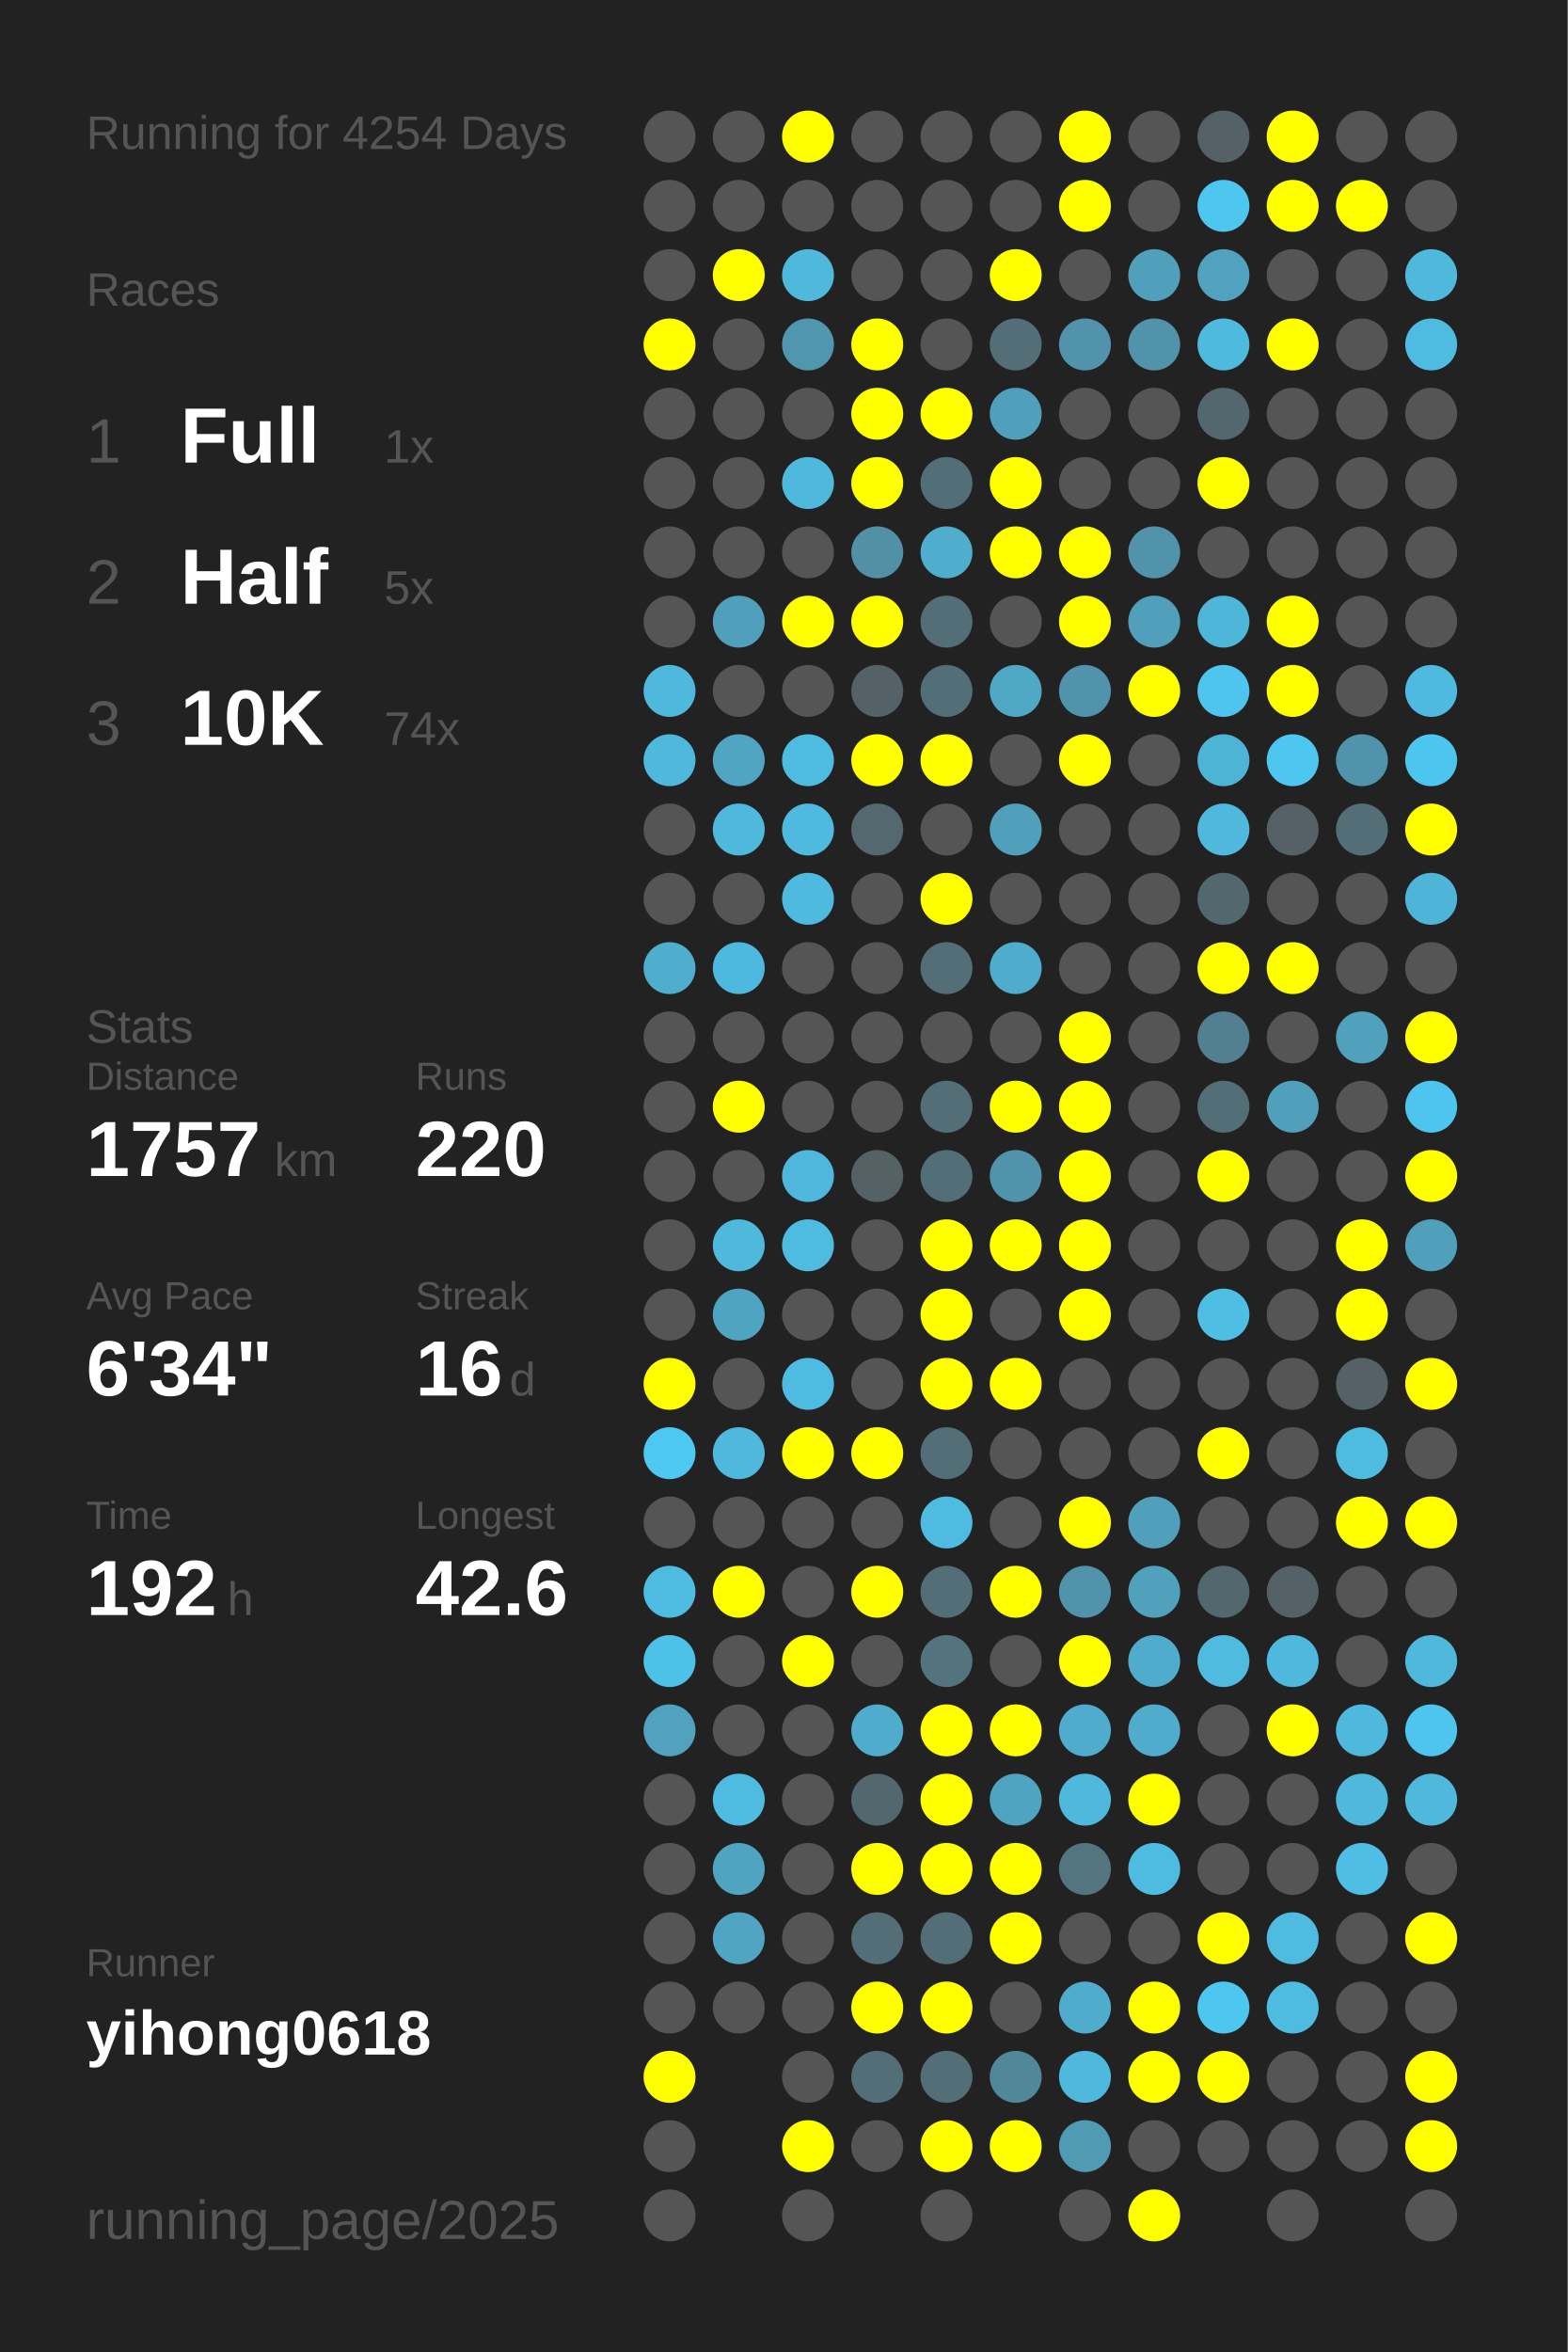
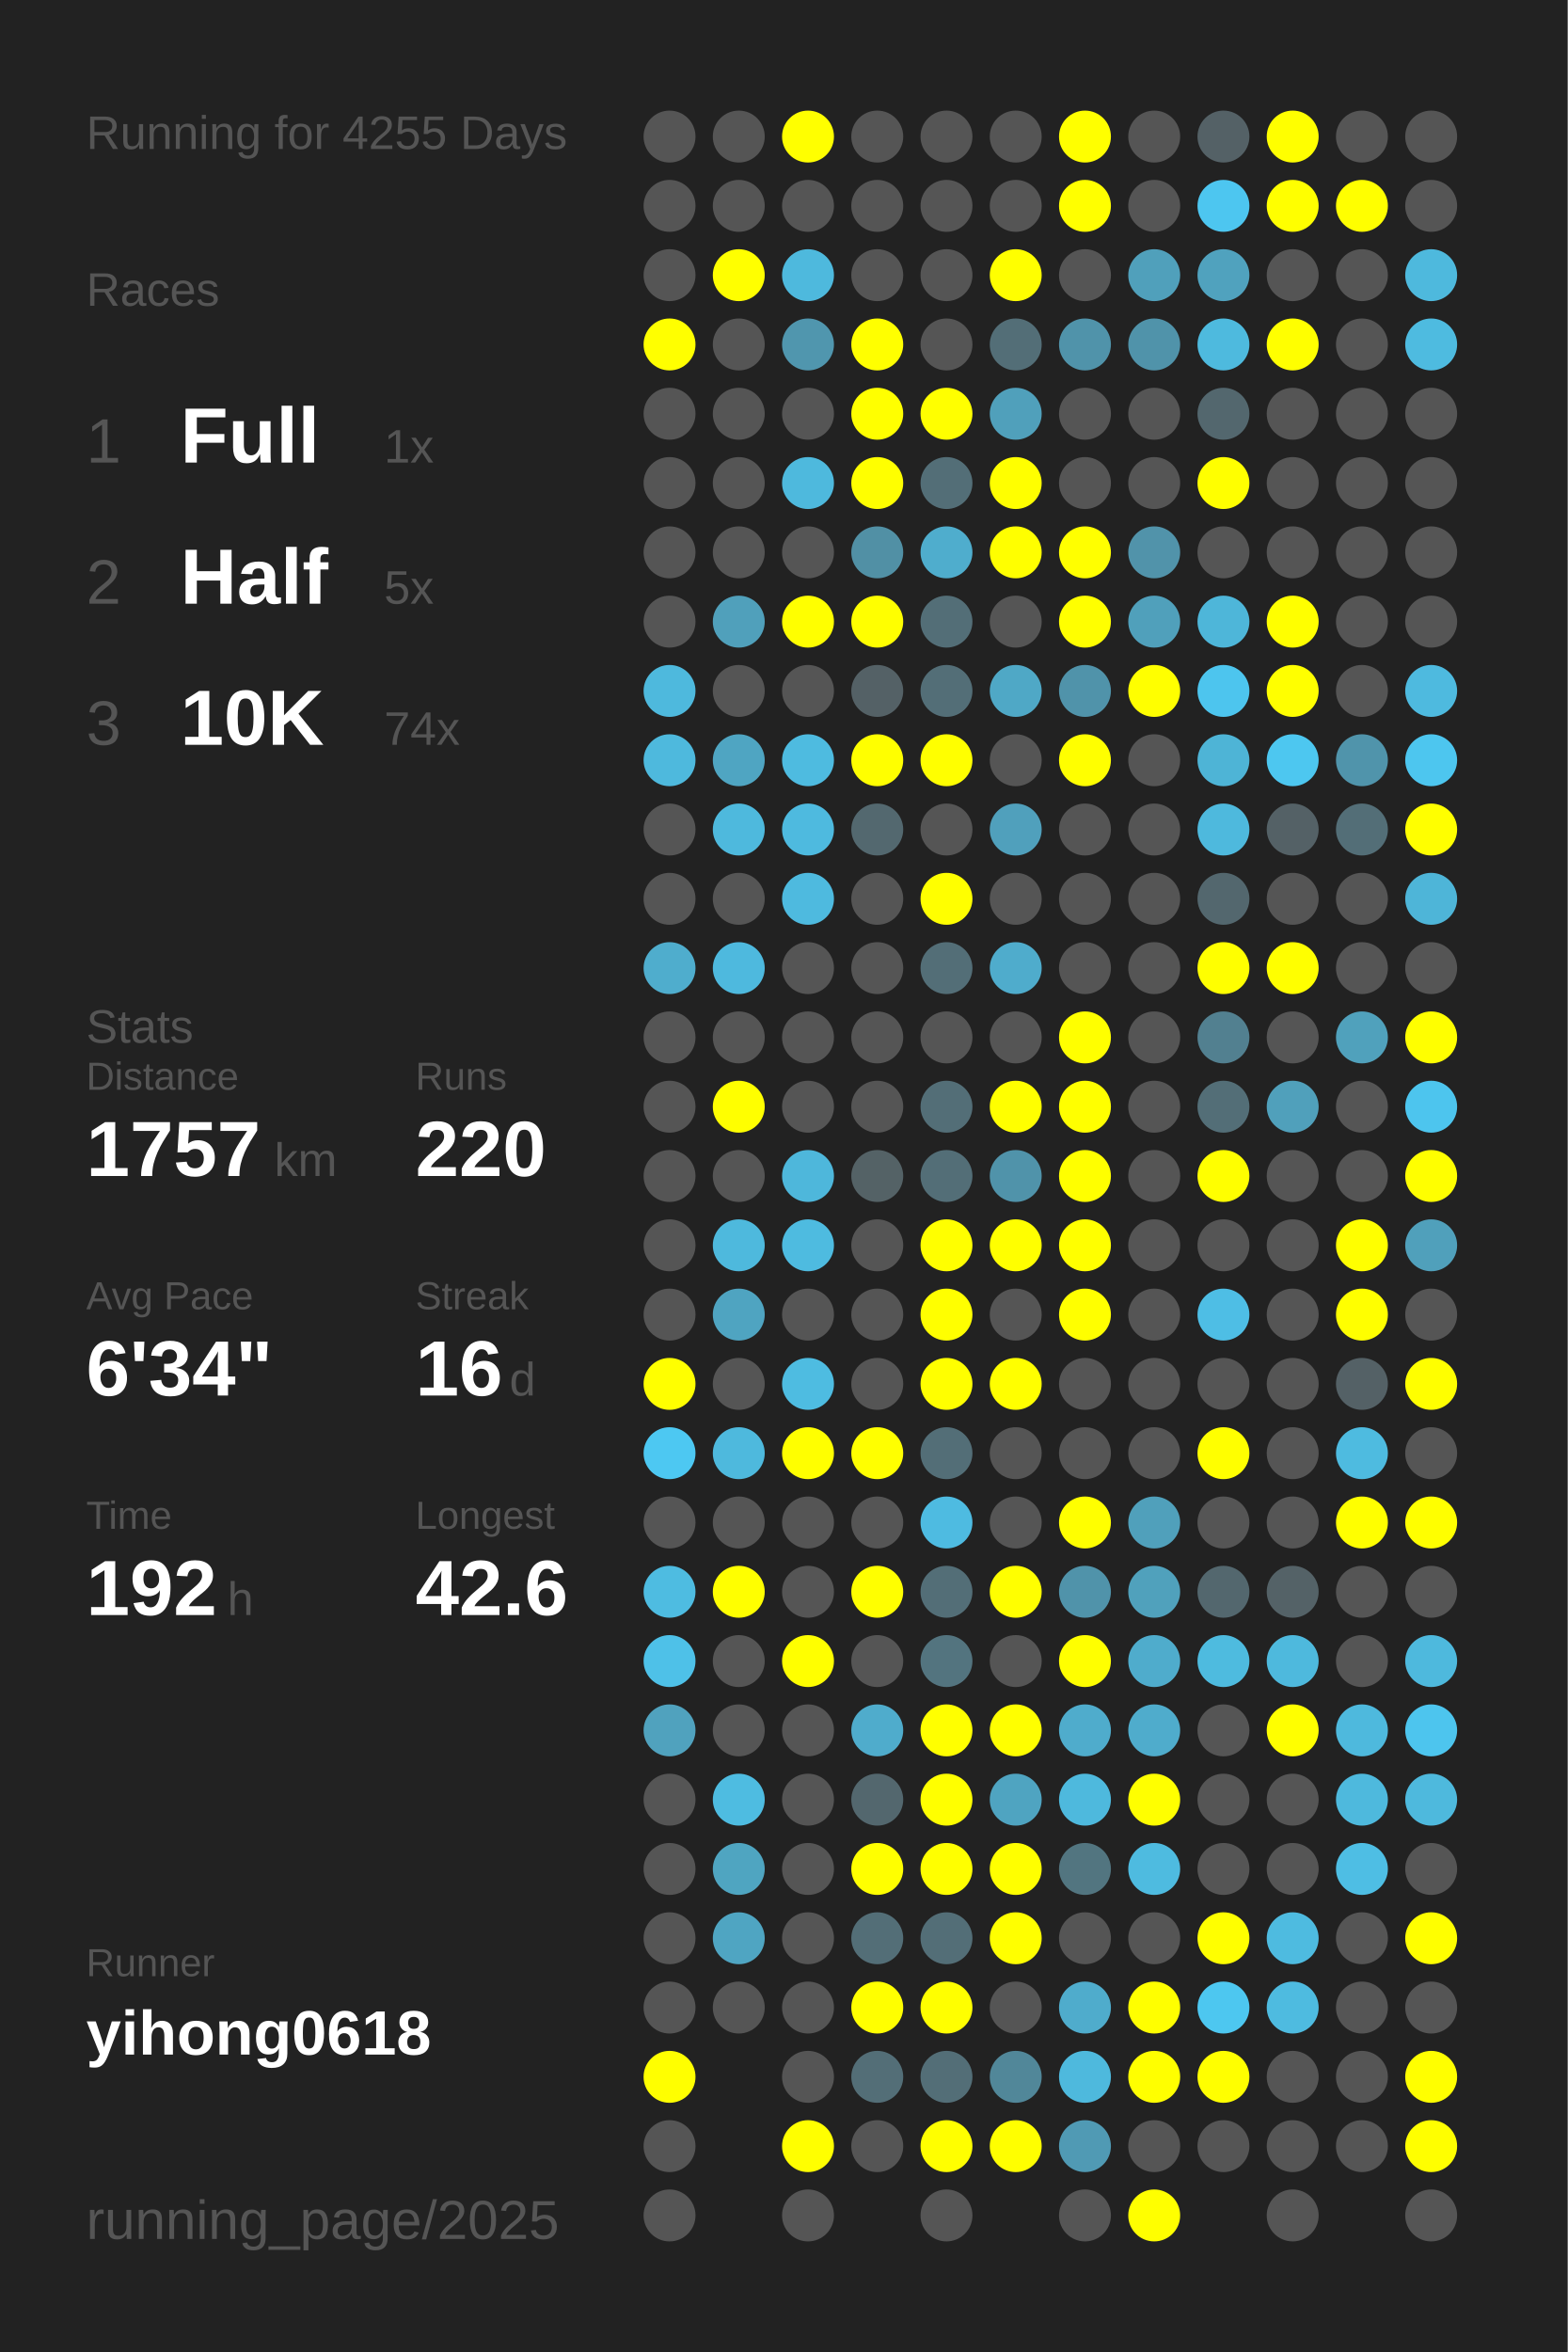
<svg xmlns="http://www.w3.org/2000/svg" baseProfile="full" height="300mm" version="1.1" viewBox="0,0,200,300" width="200mm">
  <defs />
  <rect fill="#222222" height="300" width="200" x="0" y="0" />
-   <text fill="#555555" style="font-size:6px; font-family:Arial;" x="11" y="19">Running for 4254 Days</text>
+   <text fill="#555555" style="font-size:6px; font-family:Arial;" x="11" y="19">Running for 4255 Days</text>
  <text fill="#555555" style="font-size:6px; font-family:Arial;" x="11" y="39">Races</text>
  <text fill="#555555" style="font-size:8px; font-family:Arial;" x="11" y="59">1</text>
  <text fill="#FFFFFF" style="font-size:10px; font-family:Arial; font-weight:bold;" x="23" y="59">Full</text>
  <text fill="#555555" style="font-size:6px; font-family:Arial;" x="49" y="59">1x</text>
  <text fill="#555555" style="font-size:8px; font-family:Arial;" x="11" y="77">2</text>
  <text fill="#FFFFFF" style="font-size:10px; font-family:Arial; font-weight:bold;" x="23" y="77">Half</text>
  <text fill="#555555" style="font-size:6px; font-family:Arial;" x="49" y="77">5x</text>
  <text fill="#555555" style="font-size:8px; font-family:Arial;" x="11" y="95">3</text>
  <text fill="#FFFFFF" style="font-size:10px; font-family:Arial; font-weight:bold;" x="23" y="95">10K</text>
  <text fill="#555555" style="font-size:6px; font-family:Arial;" x="49" y="95">74x</text>
  <text fill="#555555" style="font-size:6px; font-family:Arial;" x="11" y="133">Stats</text>
  <text fill="#555555" style="font-size:5px; font-family:Arial;" x="11" y="139">Distance</text>
  <text fill="#FFFFFF" style="font-size:10px; font-family:Arial; font-weight:bold;" x="11" y="150">1757</text>
  <text fill="#555555" style="font-size:6px; font-family:Arial;" x="35" y="150">km</text>
  <text fill="#555555" style="font-size:5px; font-family:Arial;" x="53" y="139">Runs</text>
  <text fill="#FFFFFF" style="font-size:10px; font-family:Arial; font-weight:bold;" x="53" y="150">220</text>
  <text fill="#555555" style="font-size:5px; font-family:Arial;" x="11" y="167">Avg Pace</text>
  <text fill="#FFFFFF" style="font-size:10px; font-family:Arial; font-weight:bold;" x="11" y="178">6'34"</text>
  <text fill="#555555" style="font-size:5px; font-family:Arial;" x="53" y="167">Streak</text>
  <text fill="#FFFFFF" style="font-size:10px; font-family:Arial; font-weight:bold;" x="53" y="178">16</text>
  <text fill="#555555" style="font-size:6px; font-family:Arial;" x="65" y="178">d</text>
  <text fill="#555555" style="font-size:5px; font-family:Arial;" x="11" y="195">Time</text>
  <text fill="#FFFFFF" style="font-size:10px; font-family:Arial; font-weight:bold;" x="11" y="206">192</text>
  <text fill="#555555" style="font-size:6px; font-family:Arial;" x="29" y="206">h</text>
  <text fill="#555555" style="font-size:5px; font-family:Arial;" x="53" y="195">Longest</text>
  <text fill="#FFFFFF" style="font-size:10px; font-family:Arial; font-weight:bold;" x="53" y="206">42.6</text>
  <text fill="#555555" style="font-size:5px; font-family:Arial;" x="11" y="252.065">Runner</text>
  <text fill="#FFFFFF" style="font-size:8px; font-family:Arial; font-weight:bold;" x="11" y="262.065">yihong0618</text>
  <text fill="#555555" style="font-size:7px; font-family:Arial;" x="11" y="285.581">running_page/2025</text>
  <circle cx="85.417" cy="17.419" fill="#555555" r="3.312" />
  <circle cx="85.417" cy="26.258" fill="#555555" r="3.312" />
  <circle cx="85.417" cy="35.097" fill="#555555" r="3.312" />
  <circle cx="85.417" cy="43.935" fill="#FFFF00" r="3.312" />
  <circle cx="85.417" cy="52.774" fill="#555555" r="3.312" />
  <circle cx="85.417" cy="61.613" fill="#555555" r="3.312" />
  <circle cx="85.417" cy="70.452" fill="#555555" r="3.312" />
  <circle cx="85.417" cy="79.29" fill="#555555" r="3.312" />
  <circle cx="85.417" cy="88.129" fill="#4eb9dd" r="3.312" />
  <circle cx="85.417" cy="96.968" fill="#4eb9dd" r="3.312" />
  <circle cx="85.417" cy="105.806" fill="#555555" r="3.312" />
  <circle cx="85.417" cy="114.645" fill="#555555" r="3.312" />
  <circle cx="85.417" cy="123.484" fill="#4fadcd" r="3.312" />
  <circle cx="85.417" cy="132.323" fill="#555555" r="3.312" />
  <circle cx="85.417" cy="141.161" fill="#555555" r="3.312" />
  <circle cx="85.417" cy="150" fill="#555555" r="3.312" />
  <circle cx="85.417" cy="158.839" fill="#555555" r="3.312" />
  <circle cx="85.417" cy="167.677" fill="#555555" r="3.312" />
  <circle cx="85.417" cy="176.516" fill="#FFFF00" r="3.312" />
  <circle cx="85.417" cy="185.355" fill="#4dc8f2" r="3.312" />
  <circle cx="85.417" cy="194.194" fill="#555555" r="3.312" />
  <circle cx="85.417" cy="203.032" fill="#4ebce1" r="3.312" />
  <circle cx="85.417" cy="211.871" fill="#4ec1e8" r="3.312" />
  <circle cx="85.417" cy="220.71" fill="#50a2be" r="3.312" />
  <circle cx="85.417" cy="229.548" fill="#555555" r="3.312" />
  <circle cx="85.417" cy="238.387" fill="#555555" r="3.312" />
  <circle cx="85.417" cy="247.226" fill="#555555" r="3.312" />
  <circle cx="85.417" cy="256.065" fill="#555555" r="3.312" />
  <circle cx="85.417" cy="264.903" fill="#FFFF00" r="3.312" />
  <circle cx="85.417" cy="273.742" fill="#555555" r="3.312" />
  <circle cx="85.417" cy="282.581" fill="#555555" r="3.312" />
  <circle cx="94.25" cy="17.419" fill="#555555" r="3.312" />
  <circle cx="94.25" cy="26.258" fill="#555555" r="3.312" />
  <circle cx="94.25" cy="35.097" fill="#FFFF00" r="3.312" />
  <circle cx="94.25" cy="43.935" fill="#555555" r="3.312" />
  <circle cx="94.25" cy="52.774" fill="#555555" r="3.312" />
  <circle cx="94.25" cy="61.613" fill="#555555" r="3.312" />
  <circle cx="94.25" cy="70.452" fill="#555555" r="3.312" />
  <circle cx="94.25" cy="79.29" fill="#50a0bb" r="3.312" />
  <circle cx="94.25" cy="88.129" fill="#555555" r="3.312" />
  <circle cx="94.25" cy="96.968" fill="#4fa5c2" r="3.312" />
  <circle cx="94.25" cy="105.806" fill="#4eb9dd" r="3.312" />
  <circle cx="94.25" cy="114.645" fill="#555555" r="3.312" />
  <circle cx="94.25" cy="123.484" fill="#4eb9de" r="3.312" />
  <circle cx="94.25" cy="132.323" fill="#555555" r="3.312" />
  <circle cx="94.25" cy="141.161" fill="#FFFF00" r="3.312" />
  <circle cx="94.25" cy="150" fill="#555555" r="3.312" />
  <circle cx="94.25" cy="158.839" fill="#4eb9dd" r="3.312" />
  <circle cx="94.25" cy="167.677" fill="#4fa4c1" r="3.312" />
  <circle cx="94.25" cy="176.516" fill="#555555" r="3.312" />
  <circle cx="94.25" cy="185.355" fill="#4eb9dd" r="3.312" />
  <circle cx="94.25" cy="194.194" fill="#555555" r="3.312" />
  <circle cx="94.25" cy="203.032" fill="#FFFF00" r="3.312" />
  <circle cx="94.25" cy="211.871" fill="#555555" r="3.312" />
  <circle cx="94.25" cy="220.71" fill="#555555" r="3.312" />
  <circle cx="94.25" cy="229.548" fill="#4ebce1" r="3.312" />
  <circle cx="94.25" cy="238.387" fill="#4fa5c1" r="3.312" />
  <circle cx="94.25" cy="247.226" fill="#4fa5c2" r="3.312" />
  <circle cx="94.25" cy="256.065" fill="#555555" r="3.312" />
  <circle cx="103.083" cy="17.419" fill="#FFFF00" r="3.312" />
  <circle cx="103.083" cy="26.258" fill="#555555" r="3.312" />
  <circle cx="103.083" cy="35.097" fill="#4eb9dd" r="3.312" />
  <circle cx="103.083" cy="43.935" fill="#5096ae" r="3.312" />
  <circle cx="103.083" cy="52.774" fill="#555555" r="3.312" />
  <circle cx="103.083" cy="61.613" fill="#4eb9dd" r="3.312" />
  <circle cx="103.083" cy="70.452" fill="#555555" r="3.312" />
  <circle cx="103.083" cy="79.29" fill="#FFFF00" r="3.312" />
  <circle cx="103.083" cy="88.129" fill="#555555" r="3.312" />
  <circle cx="103.083" cy="96.968" fill="#4ebbe0" r="3.312" />
  <circle cx="103.083" cy="105.806" fill="#4ebadf" r="3.312" />
  <circle cx="103.083" cy="114.645" fill="#4ebadf" r="3.312" />
  <circle cx="103.083" cy="123.484" fill="#555555" r="3.312" />
  <circle cx="103.083" cy="132.323" fill="#555555" r="3.312" />
  <circle cx="103.083" cy="141.161" fill="#555555" r="3.312" />
  <circle cx="103.083" cy="150" fill="#4eb7db" r="3.312" />
  <circle cx="103.083" cy="158.839" fill="#4ebbe0" r="3.312" />
  <circle cx="103.083" cy="167.677" fill="#555555" r="3.312" />
  <circle cx="103.083" cy="176.516" fill="#4ebce1" r="3.312" />
  <circle cx="103.083" cy="185.355" fill="#FFFF00" r="3.312" />
  <circle cx="103.083" cy="194.194" fill="#555555" r="3.312" />
  <circle cx="103.083" cy="203.032" fill="#555555" r="3.312" />
  <circle cx="103.083" cy="211.871" fill="#FFFF00" r="3.312" />
  <circle cx="103.083" cy="220.71" fill="#555555" r="3.312" />
  <circle cx="103.083" cy="229.548" fill="#555555" r="3.312" />
  <circle cx="103.083" cy="238.387" fill="#555555" r="3.312" />
  <circle cx="103.083" cy="247.226" fill="#555555" r="3.312" />
  <circle cx="103.083" cy="256.065" fill="#555555" r="3.312" />
  <circle cx="103.083" cy="264.903" fill="#555555" r="3.312" />
  <circle cx="103.083" cy="273.742" fill="#FFFF00" r="3.312" />
  <circle cx="103.083" cy="282.581" fill="#555555" r="3.312" />
  <circle cx="111.917" cy="17.419" fill="#555555" r="3.312" />
  <circle cx="111.917" cy="26.258" fill="#555555" r="3.312" />
  <circle cx="111.917" cy="35.097" fill="#555555" r="3.312" />
  <circle cx="111.917" cy="43.935" fill="#FFFF00" r="3.312" />
  <circle cx="111.917" cy="52.774" fill="#FFFF00" r="3.312" />
  <circle cx="111.917" cy="61.613" fill="#FFFF00" r="3.312" />
  <circle cx="111.917" cy="70.452" fill="#5190a5" r="3.312" />
  <circle cx="111.917" cy="79.29" fill="#FFFF00" r="3.312" />
  <circle cx="111.917" cy="88.129" fill="#546166" r="3.312" />
  <circle cx="111.917" cy="96.968" fill="#FFFF00" r="3.312" />
  <circle cx="111.917" cy="105.806" fill="#53686f" r="3.312" />
  <circle cx="111.917" cy="114.645" fill="#555555" r="3.312" />
  <circle cx="111.917" cy="123.484" fill="#555555" r="3.312" />
  <circle cx="111.917" cy="132.323" fill="#555555" r="3.312" />
  <circle cx="111.917" cy="141.161" fill="#555555" r="3.312" />
  <circle cx="111.917" cy="150" fill="#546266" r="3.312" />
  <circle cx="111.917" cy="158.839" fill="#555555" r="3.312" />
  <circle cx="111.917" cy="167.677" fill="#555555" r="3.312" />
  <circle cx="111.917" cy="176.516" fill="#555555" r="3.312" />
  <circle cx="111.917" cy="185.355" fill="#FFFF00" r="3.312" />
  <circle cx="111.917" cy="194.194" fill="#555555" r="3.312" />
  <circle cx="111.917" cy="203.032" fill="#FFFF00" r="3.312" />
  <circle cx="111.917" cy="211.871" fill="#555555" r="3.312" />
  <circle cx="111.917" cy="220.71" fill="#4faccc" r="3.312" />
  <circle cx="111.917" cy="229.548" fill="#53676e" r="3.312" />
  <circle cx="111.917" cy="238.387" fill="#FFFF00" r="3.312" />
  <circle cx="111.917" cy="247.226" fill="#536e77" r="3.312" />
  <circle cx="111.917" cy="256.065" fill="#FFFF00" r="3.312" />
  <circle cx="111.917" cy="264.903" fill="#536e77" r="3.312" />
  <circle cx="111.917" cy="273.742" fill="#555555" r="3.312" />
  <circle cx="120.75" cy="17.419" fill="#555555" r="3.312" />
  <circle cx="120.75" cy="26.258" fill="#555555" r="3.312" />
  <circle cx="120.75" cy="35.097" fill="#555555" r="3.312" />
  <circle cx="120.75" cy="43.935" fill="#555555" r="3.312" />
  <circle cx="120.75" cy="52.774" fill="#FFFF00" r="3.312" />
  <circle cx="120.75" cy="61.613" fill="#536e77" r="3.312" />
  <circle cx="120.75" cy="70.452" fill="#4fadcd" r="3.312" />
  <circle cx="120.75" cy="79.29" fill="#536e77" r="3.312" />
  <circle cx="120.75" cy="88.129" fill="#536e77" r="3.312" />
  <circle cx="120.75" cy="96.968" fill="#FFFF00" r="3.312" />
  <circle cx="120.75" cy="105.806" fill="#555555" r="3.312" />
  <circle cx="120.75" cy="114.645" fill="#FFFF00" r="3.312" />
  <circle cx="120.75" cy="123.484" fill="#536e77" r="3.312" />
  <circle cx="120.75" cy="132.323" fill="#555555" r="3.312" />
  <circle cx="120.75" cy="141.161" fill="#536e77" r="3.312" />
  <circle cx="120.75" cy="150" fill="#536e77" r="3.312" />
  <circle cx="120.75" cy="158.839" fill="#FFFF00" r="3.312" />
  <circle cx="120.75" cy="167.677" fill="#FFFF00" r="3.312" />
  <circle cx="120.75" cy="176.516" fill="#FFFF00" r="3.312" />
  <circle cx="120.75" cy="185.355" fill="#536e77" r="3.312" />
  <circle cx="120.75" cy="194.194" fill="#4ebbe1" r="3.312" />
  <circle cx="120.75" cy="203.032" fill="#536e77" r="3.312" />
  <circle cx="120.75" cy="211.871" fill="#53747f" r="3.312" />
  <circle cx="120.75" cy="220.71" fill="#FFFF00" r="3.312" />
  <circle cx="120.75" cy="229.548" fill="#FFFF00" r="3.312" />
  <circle cx="120.75" cy="238.387" fill="#FFFF00" r="3.312" />
  <circle cx="120.75" cy="247.226" fill="#536e77" r="3.312" />
  <circle cx="120.75" cy="256.065" fill="#FFFF00" r="3.312" />
  <circle cx="120.75" cy="264.903" fill="#536e77" r="3.312" />
  <circle cx="120.75" cy="273.742" fill="#FFFF00" r="3.312" />
  <circle cx="120.75" cy="282.581" fill="#555555" r="3.312" />
  <circle cx="129.583" cy="17.419" fill="#555555" r="3.312" />
  <circle cx="129.583" cy="26.258" fill="#555555" r="3.312" />
  <circle cx="129.583" cy="35.097" fill="#FFFF00" r="3.312" />
  <circle cx="129.583" cy="43.935" fill="#536e77" r="3.312" />
  <circle cx="129.583" cy="52.774" fill="#50a0bb" r="3.312" />
  <circle cx="129.583" cy="61.613" fill="#FFFF00" r="3.312" />
  <circle cx="129.583" cy="70.452" fill="#FFFF00" r="3.312" />
  <circle cx="129.583" cy="79.29" fill="#555555" r="3.312" />
  <circle cx="129.583" cy="88.129" fill="#4fa8c6" r="3.312" />
  <circle cx="129.583" cy="96.968" fill="#555555" r="3.312" />
  <circle cx="129.583" cy="105.806" fill="#50a0bc" r="3.312" />
  <circle cx="129.583" cy="114.645" fill="#555555" r="3.312" />
  <circle cx="129.583" cy="123.484" fill="#4faccc" r="3.312" />
  <circle cx="129.583" cy="132.323" fill="#555555" r="3.312" />
  <circle cx="129.583" cy="141.161" fill="#FFFF00" r="3.312" />
  <circle cx="129.583" cy="150" fill="#5093aa" r="3.312" />
  <circle cx="129.583" cy="158.839" fill="#FFFF00" r="3.312" />
  <circle cx="129.583" cy="167.677" fill="#555555" r="3.312" />
  <circle cx="129.583" cy="176.516" fill="#FFFF00" r="3.312" />
  <circle cx="129.583" cy="185.355" fill="#555555" r="3.312" />
  <circle cx="129.583" cy="194.194" fill="#555555" r="3.312" />
  <circle cx="129.583" cy="203.032" fill="#FFFF00" r="3.312" />
  <circle cx="129.583" cy="211.871" fill="#555555" r="3.312" />
  <circle cx="129.583" cy="220.71" fill="#FFFF00" r="3.312" />
  <circle cx="129.583" cy="229.548" fill="#4fa4c1" r="3.312" />
  <circle cx="129.583" cy="238.387" fill="#FFFF00" r="3.312" />
  <circle cx="129.583" cy="247.226" fill="#FFFF00" r="3.312" />
  <circle cx="129.583" cy="256.065" fill="#555555" r="3.312" />
  <circle cx="129.583" cy="264.903" fill="#518799" r="3.312" />
  <circle cx="129.583" cy="273.742" fill="#FFFF00" r="3.312" />
  <circle cx="138.417" cy="17.419" fill="#FFFF00" r="3.312" />
  <circle cx="138.417" cy="26.258" fill="#FFFF00" r="3.312" />
  <circle cx="138.417" cy="35.097" fill="#555555" r="3.312" />
  <circle cx="138.417" cy="43.935" fill="#5093aa" r="3.312" />
  <circle cx="138.417" cy="52.774" fill="#555555" r="3.312" />
  <circle cx="138.417" cy="61.613" fill="#555555" r="3.312" />
  <circle cx="138.417" cy="70.452" fill="#FFFF00" r="3.312" />
  <circle cx="138.417" cy="79.29" fill="#FFFF00" r="3.312" />
  <circle cx="138.417" cy="88.129" fill="#5093aa" r="3.312" />
  <circle cx="138.417" cy="96.968" fill="#FFFF00" r="3.312" />
  <circle cx="138.417" cy="105.806" fill="#555555" r="3.312" />
  <circle cx="138.417" cy="114.645" fill="#555555" r="3.312" />
  <circle cx="138.417" cy="123.484" fill="#555555" r="3.312" />
  <circle cx="138.417" cy="132.323" fill="#FFFF00" r="3.312" />
  <circle cx="138.417" cy="141.161" fill="#FFFF00" r="3.312" />
  <circle cx="138.417" cy="150" fill="#FFFF00" r="3.312" />
  <circle cx="138.417" cy="158.839" fill="#FFFF00" r="3.312" />
  <circle cx="138.417" cy="167.677" fill="#FFFF00" r="3.312" />
  <circle cx="138.417" cy="176.516" fill="#555555" r="3.312" />
  <circle cx="138.417" cy="185.355" fill="#555555" r="3.312" />
  <circle cx="138.417" cy="194.194" fill="#FFFF00" r="3.312" />
  <circle cx="138.417" cy="203.032" fill="#5093aa" r="3.312" />
  <circle cx="138.417" cy="211.871" fill="#FFFF00" r="3.312" />
  <circle cx="138.417" cy="220.71" fill="#4faccc" r="3.312" />
  <circle cx="138.417" cy="229.548" fill="#4eb9dd" r="3.312" />
  <circle cx="138.417" cy="238.387" fill="#527580" r="3.312" />
  <circle cx="138.417" cy="247.226" fill="#555555" r="3.312" />
  <circle cx="138.417" cy="256.065" fill="#4faccc" r="3.312" />
  <circle cx="138.417" cy="264.903" fill="#4eb9dd" r="3.312" />
  <circle cx="138.417" cy="273.742" fill="#509ab4" r="3.312" />
  <circle cx="138.417" cy="282.581" fill="#555555" r="3.312" />
  <circle cx="147.25" cy="17.419" fill="#555555" r="3.312" />
  <circle cx="147.25" cy="26.258" fill="#555555" r="3.312" />
  <circle cx="147.25" cy="35.097" fill="#50a0bb" r="3.312" />
  <circle cx="147.25" cy="43.935" fill="#5093aa" r="3.312" />
  <circle cx="147.25" cy="52.774" fill="#555555" r="3.312" />
  <circle cx="147.25" cy="61.613" fill="#555555" r="3.312" />
  <circle cx="147.25" cy="70.452" fill="#5193aa" r="3.312" />
  <circle cx="147.25" cy="79.29" fill="#50a0bb" r="3.312" />
  <circle cx="147.25" cy="88.129" fill="#FFFF00" r="3.312" />
  <circle cx="147.25" cy="96.968" fill="#555555" r="3.312" />
  <circle cx="147.25" cy="105.806" fill="#555555" r="3.312" />
  <circle cx="147.25" cy="114.645" fill="#555555" r="3.312" />
  <circle cx="147.25" cy="123.484" fill="#555555" r="3.312" />
  <circle cx="147.25" cy="132.323" fill="#555555" r="3.312" />
  <circle cx="147.25" cy="141.161" fill="#555555" r="3.312" />
  <circle cx="147.25" cy="150" fill="#555555" r="3.312" />
  <circle cx="147.25" cy="158.839" fill="#555555" r="3.312" />
  <circle cx="147.25" cy="167.677" fill="#555555" r="3.312" />
  <circle cx="147.25" cy="176.516" fill="#555555" r="3.312" />
  <circle cx="147.25" cy="185.355" fill="#555555" r="3.312" />
  <circle cx="147.25" cy="194.194" fill="#50a0bb" r="3.312" />
  <circle cx="147.25" cy="203.032" fill="#50a1bc" r="3.312" />
  <circle cx="147.25" cy="211.871" fill="#4faccc" r="3.312" />
  <circle cx="147.25" cy="220.71" fill="#4faccc" r="3.312" />
  <circle cx="147.25" cy="229.548" fill="#FFFF00" r="3.312" />
  <circle cx="147.25" cy="238.387" fill="#4ebbe0" r="3.312" />
  <circle cx="147.25" cy="247.226" fill="#555555" r="3.312" />
  <circle cx="147.25" cy="256.065" fill="#FFFF00" r="3.312" />
  <circle cx="147.25" cy="264.903" fill="#FFFF00" r="3.312" />
  <circle cx="147.25" cy="273.742" fill="#555555" r="3.312" />
  <circle cx="147.25" cy="282.581" fill="#FFFF00" r="3.312" />
  <circle cx="156.083" cy="17.419" fill="#546166" r="3.312" />
  <circle cx="156.083" cy="26.258" fill="#4dc6f0" r="3.312" />
  <circle cx="156.083" cy="35.097" fill="#50a2be" r="3.312" />
  <circle cx="156.083" cy="43.935" fill="#4ebade" r="3.312" />
  <circle cx="156.083" cy="52.774" fill="#53676e" r="3.312" />
  <circle cx="156.083" cy="61.613" fill="#FFFF00" r="3.312" />
  <circle cx="156.083" cy="70.452" fill="#555555" r="3.312" />
  <circle cx="156.083" cy="79.29" fill="#4eb6d9" r="3.312" />
  <circle cx="156.083" cy="88.129" fill="#4dc5ee" r="3.312" />
  <circle cx="156.083" cy="96.968" fill="#4eb4d6" r="3.312" />
  <circle cx="156.083" cy="105.806" fill="#4eb9dd" r="3.312" />
  <circle cx="156.083" cy="114.645" fill="#53676e" r="3.312" />
  <circle cx="156.083" cy="123.484" fill="#FFFF00" r="3.312" />
  <circle cx="156.083" cy="132.323" fill="#528090" r="3.312" />
  <circle cx="156.083" cy="141.161" fill="#536e77" r="3.312" />
  <circle cx="156.083" cy="150" fill="#FFFF00" r="3.312" />
  <circle cx="156.083" cy="158.839" fill="#555555" r="3.312" />
  <circle cx="156.083" cy="167.677" fill="#4ebee5" r="3.312" />
  <circle cx="156.083" cy="176.516" fill="#555555" r="3.312" />
  <circle cx="156.083" cy="185.355" fill="#FFFF00" r="3.312" />
  <circle cx="156.083" cy="194.194" fill="#555555" r="3.312" />
  <circle cx="156.083" cy="203.032" fill="#53676e" r="3.312" />
  <circle cx="156.083" cy="211.871" fill="#4ebbdf" r="3.312" />
  <circle cx="156.083" cy="220.71" fill="#555555" r="3.312" />
  <circle cx="156.083" cy="229.548" fill="#555555" r="3.312" />
  <circle cx="156.083" cy="238.387" fill="#555555" r="3.312" />
  <circle cx="156.083" cy="247.226" fill="#FFFF00" r="3.312" />
  <circle cx="156.083" cy="256.065" fill="#4dc7f0" r="3.312" />
  <circle cx="156.083" cy="264.903" fill="#FFFF00" r="3.312" />
  <circle cx="156.083" cy="273.742" fill="#555555" r="3.312" />
  <circle cx="164.917" cy="17.419" fill="#FFFF00" r="3.312" />
  <circle cx="164.917" cy="26.258" fill="#FFFF00" r="3.312" />
  <circle cx="164.917" cy="35.097" fill="#555555" r="3.312" />
  <circle cx="164.917" cy="43.935" fill="#FFFF00" r="3.312" />
  <circle cx="164.917" cy="52.774" fill="#555555" r="3.312" />
  <circle cx="164.917" cy="61.613" fill="#555555" r="3.312" />
  <circle cx="164.917" cy="70.452" fill="#555555" r="3.312" />
  <circle cx="164.917" cy="79.29" fill="#FFFF00" r="3.312" />
  <circle cx="164.917" cy="88.129" fill="#FFFF00" r="3.312" />
  <circle cx="164.917" cy="96.968" fill="#4dc7f0" r="3.312" />
  <circle cx="164.917" cy="105.806" fill="#546166" r="3.312" />
  <circle cx="164.917" cy="114.645" fill="#555555" r="3.312" />
  <circle cx="164.917" cy="123.484" fill="#FFFF00" r="3.312" />
  <circle cx="164.917" cy="132.323" fill="#555555" r="3.312" />
  <circle cx="164.917" cy="141.161" fill="#50a0bb" r="3.312" />
  <circle cx="164.917" cy="150" fill="#555555" r="3.312" />
  <circle cx="164.917" cy="158.839" fill="#555555" r="3.312" />
  <circle cx="164.917" cy="167.677" fill="#555555" r="3.312" />
  <circle cx="164.917" cy="176.516" fill="#555555" r="3.312" />
  <circle cx="164.917" cy="185.355" fill="#555555" r="3.312" />
  <circle cx="164.917" cy="194.194" fill="#555555" r="3.312" />
  <circle cx="164.917" cy="203.032" fill="#546267" r="3.312" />
  <circle cx="164.917" cy="211.871" fill="#4eb9dd" r="3.312" />
  <circle cx="164.917" cy="220.71" fill="#FFFF00" r="3.312" />
  <circle cx="164.917" cy="229.548" fill="#555555" r="3.312" />
  <circle cx="164.917" cy="238.387" fill="#555555" r="3.312" />
  <circle cx="164.917" cy="247.226" fill="#4ebbe0" r="3.312" />
  <circle cx="164.917" cy="256.065" fill="#4ebbe0" r="3.312" />
  <circle cx="164.917" cy="264.903" fill="#555555" r="3.312" />
  <circle cx="164.917" cy="273.742" fill="#555555" r="3.312" />
  <circle cx="164.917" cy="282.581" fill="#555555" r="3.312" />
  <circle cx="173.75" cy="17.419" fill="#555555" r="3.312" />
  <circle cx="173.75" cy="26.258" fill="#FFFF00" r="3.312" />
  <circle cx="173.75" cy="35.097" fill="#555555" r="3.312" />
  <circle cx="173.75" cy="43.935" fill="#555555" r="3.312" />
  <circle cx="173.75" cy="52.774" fill="#555555" r="3.312" />
  <circle cx="173.75" cy="61.613" fill="#555555" r="3.312" />
  <circle cx="173.75" cy="70.452" fill="#555555" r="3.312" />
  <circle cx="173.75" cy="79.29" fill="#555555" r="3.312" />
  <circle cx="173.75" cy="88.129" fill="#555555" r="3.312" />
  <circle cx="173.75" cy="96.968" fill="#5094ab" r="3.312" />
  <circle cx="173.75" cy="105.806" fill="#536e77" r="3.312" />
  <circle cx="173.75" cy="114.645" fill="#555555" r="3.312" />
  <circle cx="173.75" cy="123.484" fill="#555555" r="3.312" />
  <circle cx="173.75" cy="132.323" fill="#50a1bc" r="3.312" />
  <circle cx="173.75" cy="141.161" fill="#555555" r="3.312" />
  <circle cx="173.75" cy="150" fill="#555555" r="3.312" />
  <circle cx="173.75" cy="158.839" fill="#FFFF00" r="3.312" />
  <circle cx="173.75" cy="167.677" fill="#FFFF00" r="3.312" />
  <circle cx="173.75" cy="176.516" fill="#546166" r="3.312" />
  <circle cx="173.75" cy="185.355" fill="#4ebbe0" r="3.312" />
  <circle cx="173.75" cy="194.194" fill="#FFFF00" r="3.312" />
  <circle cx="173.75" cy="203.032" fill="#555555" r="3.312" />
  <circle cx="173.75" cy="211.871" fill="#555555" r="3.312" />
  <circle cx="173.75" cy="220.71" fill="#4eb9dd" r="3.312" />
  <circle cx="173.75" cy="229.548" fill="#4eb9dd" r="3.312" />
  <circle cx="173.75" cy="238.387" fill="#4ebee4" r="3.312" />
  <circle cx="173.75" cy="247.226" fill="#555555" r="3.312" />
  <circle cx="173.75" cy="256.065" fill="#555555" r="3.312" />
  <circle cx="173.75" cy="264.903" fill="#555555" r="3.312" />
  <circle cx="173.75" cy="273.742" fill="#555555" r="3.312" />
  <circle cx="182.583" cy="17.419" fill="#555555" r="3.312" />
  <circle cx="182.583" cy="26.258" fill="#555555" r="3.312" />
  <circle cx="182.583" cy="35.097" fill="#4eb9dd" r="3.312" />
  <circle cx="182.583" cy="43.935" fill="#4ebbe0" r="3.312" />
  <circle cx="182.583" cy="52.774" fill="#555555" r="3.312" />
  <circle cx="182.583" cy="61.613" fill="#555555" r="3.312" />
  <circle cx="182.583" cy="70.452" fill="#555555" r="3.312" />
  <circle cx="182.583" cy="79.29" fill="#555555" r="3.312" />
  <circle cx="182.583" cy="88.129" fill="#4ebadf" r="3.312" />
  <circle cx="182.583" cy="96.968" fill="#4dc6ef" r="3.312" />
  <circle cx="182.583" cy="105.806" fill="#FFFF00" r="3.312" />
  <circle cx="182.583" cy="114.645" fill="#4eb5d8" r="3.312" />
  <circle cx="182.583" cy="123.484" fill="#555555" r="3.312" />
  <circle cx="182.583" cy="132.323" fill="#FFFF00" r="3.312" />
  <circle cx="182.583" cy="141.161" fill="#4dc5ee" r="3.312" />
  <circle cx="182.583" cy="150" fill="#FFFF00" r="3.312" />
  <circle cx="182.583" cy="158.839" fill="#50a0bb" r="3.312" />
  <circle cx="182.583" cy="167.677" fill="#555555" r="3.312" />
  <circle cx="182.583" cy="176.516" fill="#FFFF00" r="3.312" />
  <circle cx="182.583" cy="185.355" fill="#555555" r="3.312" />
  <circle cx="182.583" cy="194.194" fill="#FFFF00" r="3.312" />
  <circle cx="182.583" cy="203.032" fill="#555555" r="3.312" />
  <circle cx="182.583" cy="211.871" fill="#4eb9dd" r="3.312" />
  <circle cx="182.583" cy="220.71" fill="#4dc5ee" r="3.312" />
  <circle cx="182.583" cy="229.548" fill="#4eb9dd" r="3.312" />
  <circle cx="182.583" cy="238.387" fill="#555555" r="3.312" />
  <circle cx="182.583" cy="247.226" fill="#FFFF00" r="3.312" />
  <circle cx="182.583" cy="256.065" fill="#555555" r="3.312" />
  <circle cx="182.583" cy="264.903" fill="#FFFF00" r="3.312" />
  <circle cx="182.583" cy="273.742" fill="#FFFF00" r="3.312" />
  <circle cx="182.583" cy="282.581" fill="#555555" r="3.312" />
</svg>
